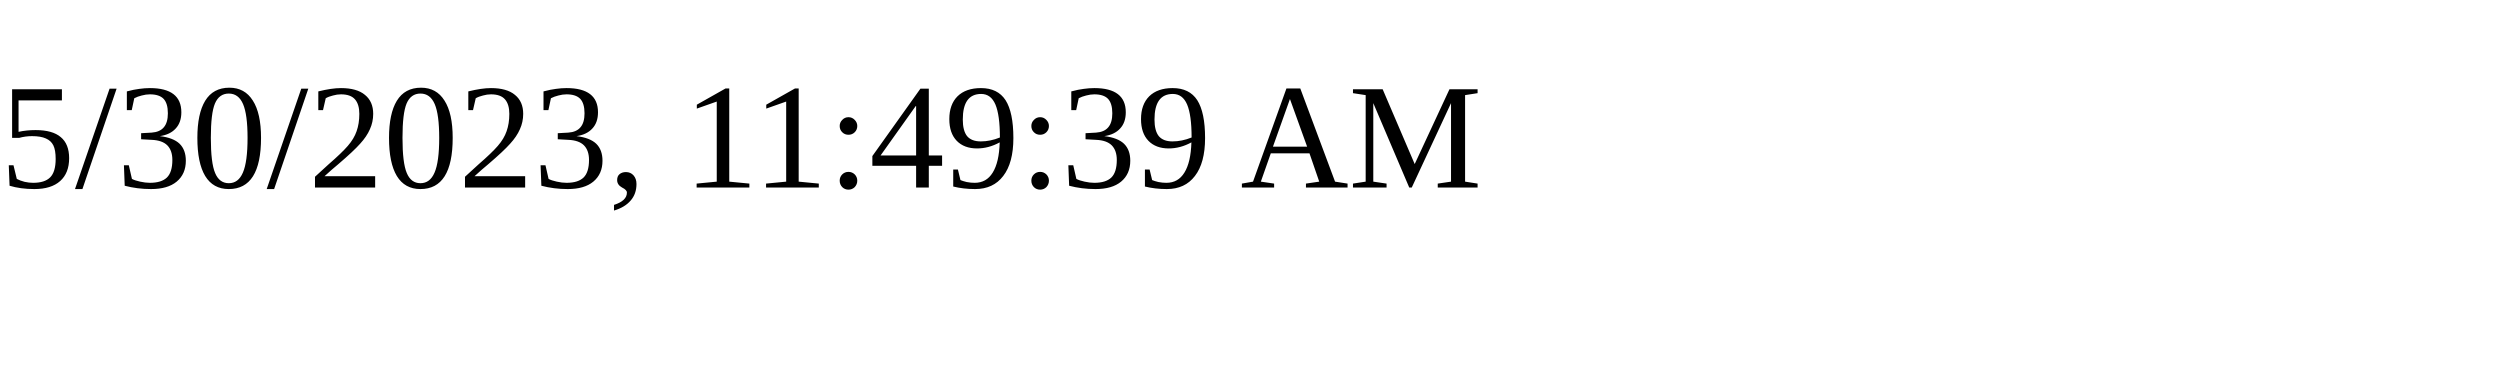
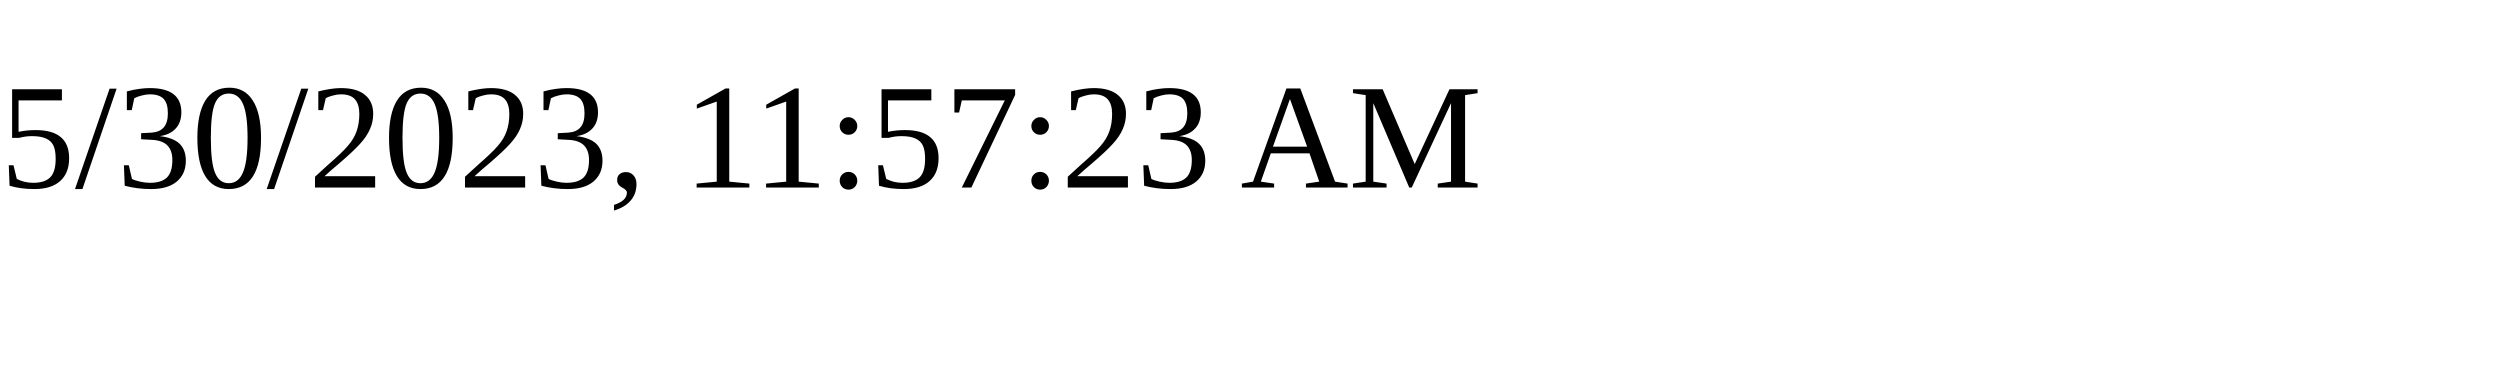
<svg xmlns="http://www.w3.org/2000/svg" height="30" width="200">
-   <text x="0" y="15">5/30/2023, 11:49:39 AM</text>
+   <text x="0" y="15">5/30/2023, 11:57:23 AM</text>
</svg>
